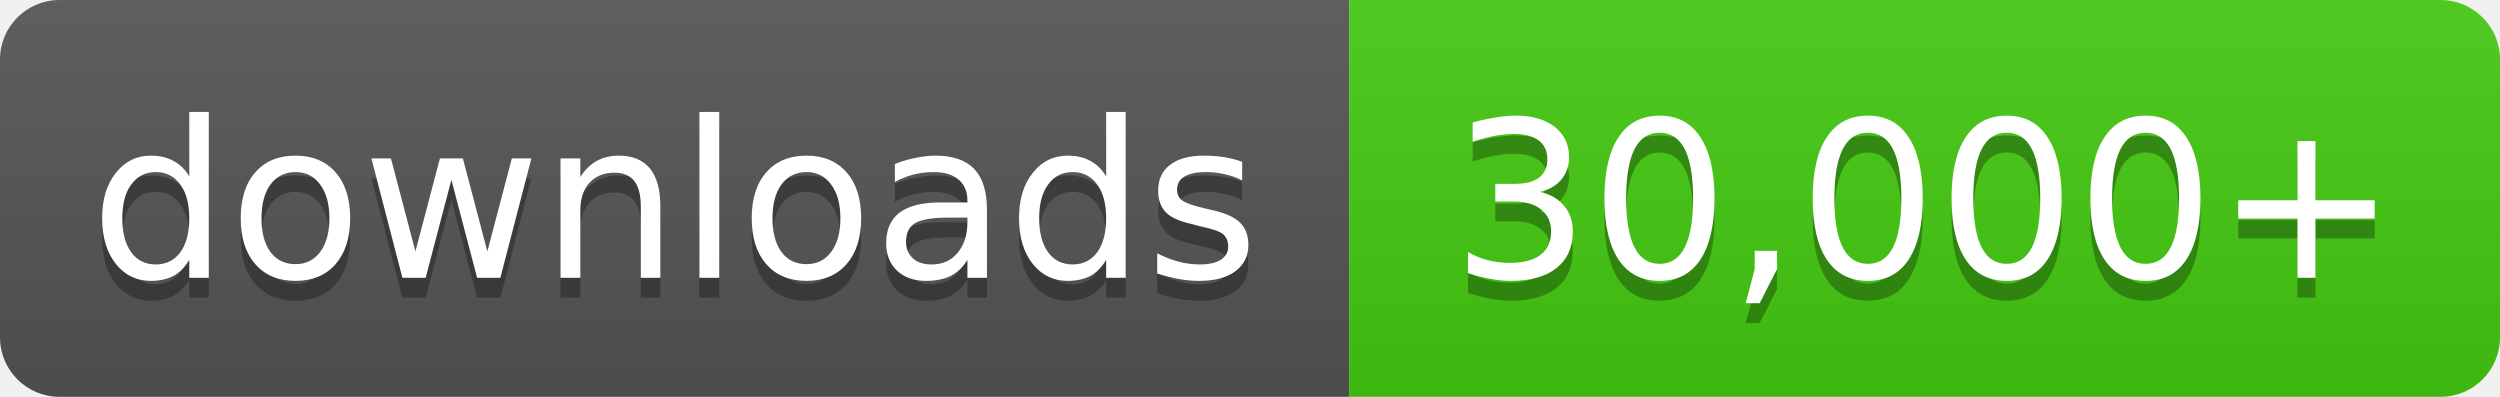
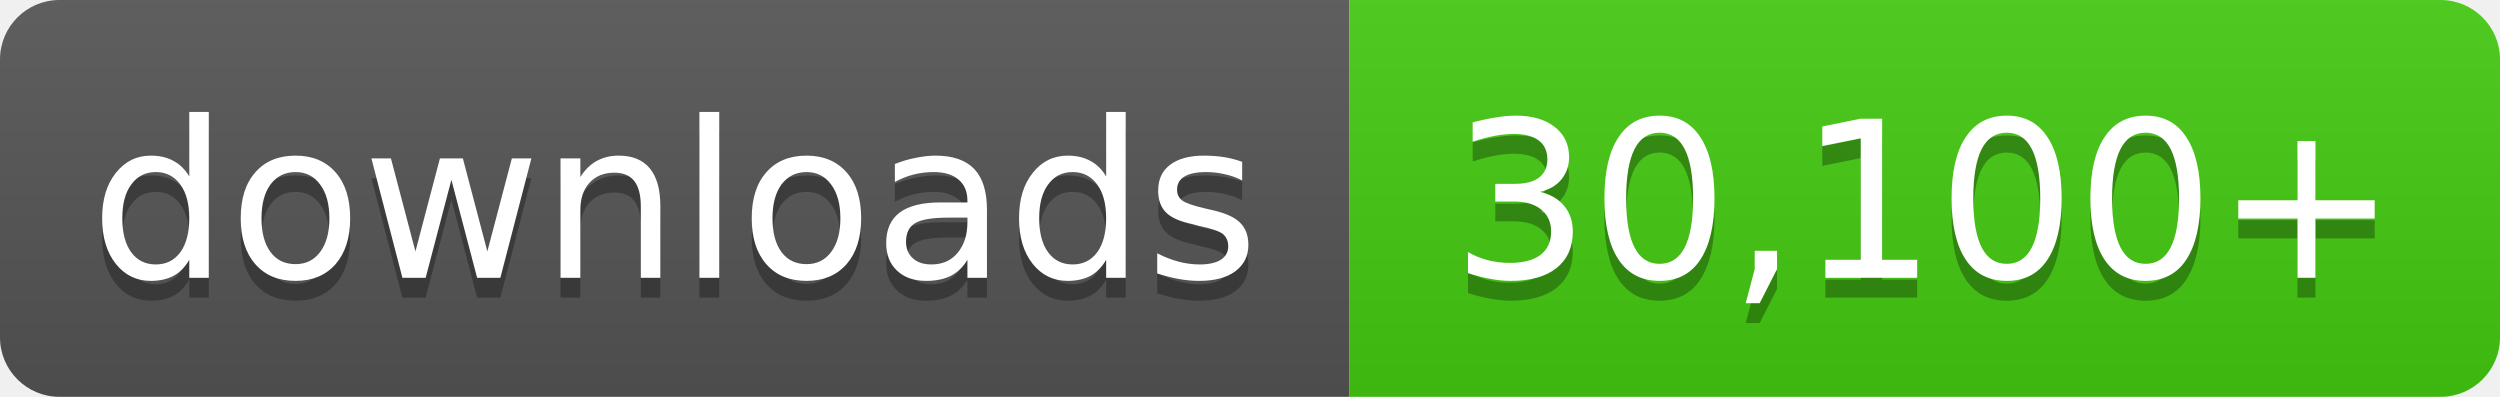
- <svg xmlns="http://www.w3.org/2000/svg" width="126" height="20" role="img" aria-label="downloads: 30,000+">
+ <svg xmlns="http://www.w3.org/2000/svg" width="126" height="20" role="img" aria-label="downloads: 30,100+">
  <linearGradient id="s" x2="0" y2="100%">
    <stop offset="0" stop-color="#bbb" stop-opacity=".1" />
    <stop offset="1" stop-opacity=".1" />
  </linearGradient>
  <clipPath id="r">
    <rect width="126" height="20" rx="3" fill="#fff" />
  </clipPath>
  <g clip-path="url(#r)">
    <rect width="68" height="20" fill="#555" />
    <rect x="68" width="58" height="20" fill="#4c1" />
    <rect width="126" height="20" fill="url(#s)" />
  </g>
  <g fill="#fff" text-anchor="middle" font-family="Verdana,Geneva,DejaVu Sans,sans-serif" font-size="11">
    <text x="34.0" y="15" fill="#010101" fill-opacity=".3">downloads</text>
    <text x="34.0" y="14">downloads</text>
-     <text x="97.0" y="15" fill="#010101" fill-opacity=".3">30,000+</text>
-     <text x="97.0" y="14">30,000+</text>
+     <text x="97.0" y="15" fill="#010101" fill-opacity=".3">30,100+</text>
+     <text x="97.0" y="14">30,100+</text>
  </g>
</svg>
